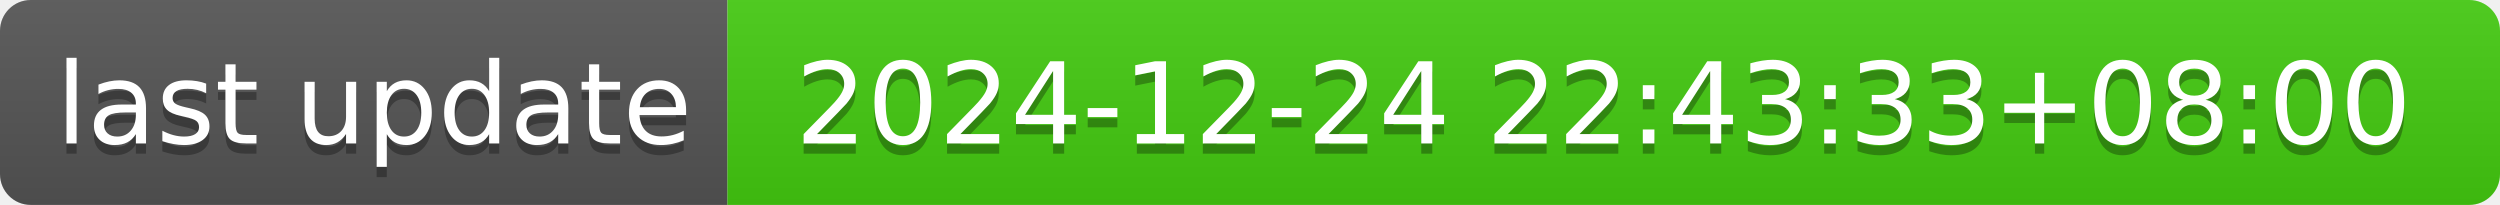
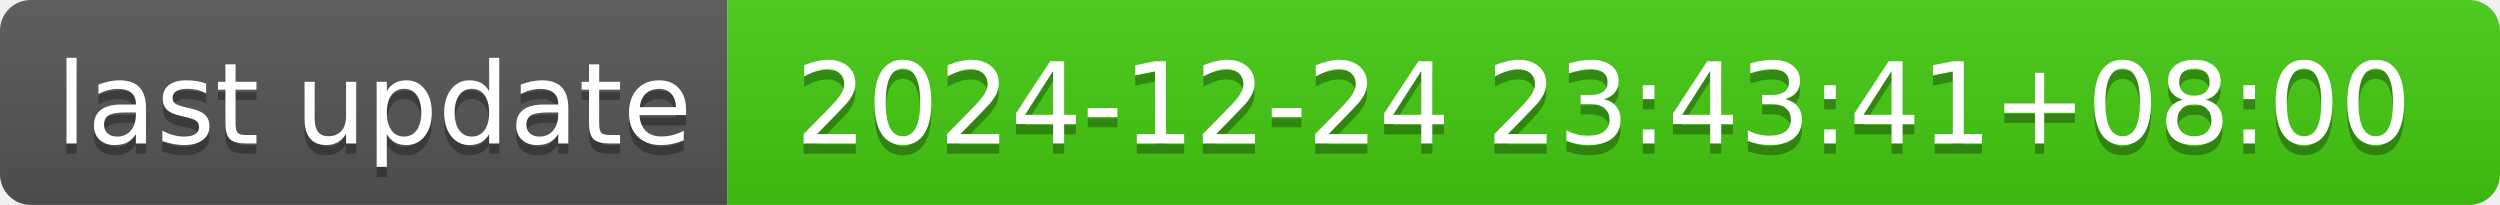
- <svg xmlns="http://www.w3.org/2000/svg" width="244" height="20" role="img" aria-label="last update: 2024-12-24 22:43:33+08:00">
+ <svg xmlns="http://www.w3.org/2000/svg" width="244" height="20" role="img" aria-label="last update: 2024-12-24 23:43:41+08:00">
  <linearGradient id="s" x2="0" y2="100%">
    <stop offset="0" stop-color="#bbb" stop-opacity=".1" />
    <stop offset="1" stop-opacity=".1" />
  </linearGradient>
  <clipPath id="r">
    <rect width="244" height="20" rx="3" fill="#fff" />
  </clipPath>
  <g clip-path="url(#r)">
    <rect width="71" height="20" fill="#555" />
    <rect x="71" width="173" height="20" fill="#4c1" />
    <rect width="244" height="20" fill="url(#s)" />
  </g>
  <g fill="#fff" text-anchor="middle" font-family="Verdana,Geneva,DejaVu Sans,sans-serif" text-rendering="geometricPrecision" font-size="110">
    <text aria-hidden="true" x="365" y="150" fill="#010101" fill-opacity=".3" transform="scale(.1)" textLength="610">last update</text>
    <text x="365" y="140" transform="scale(.1)" fill="#fff" textLength="610">last update</text>
-     <text aria-hidden="true" x="1565" y="150" fill="#010101" fill-opacity=".3" transform="scale(.1)" textLength="1630">2024-12-24 22:43:33+08:00</text>
-     <text x="1565" y="140" transform="scale(.1)" fill="#fff" textLength="1630">2024-12-24 22:43:33+08:00</text>
+     <text aria-hidden="true" x="1565" y="150" fill="#010101" fill-opacity=".3" transform="scale(.1)" textLength="1630">2024-12-24 23:43:41+08:00</text>
+     <text x="1565" y="140" transform="scale(.1)" fill="#fff" textLength="1630">2024-12-24 23:43:41+08:00</text>
  </g>
</svg>
